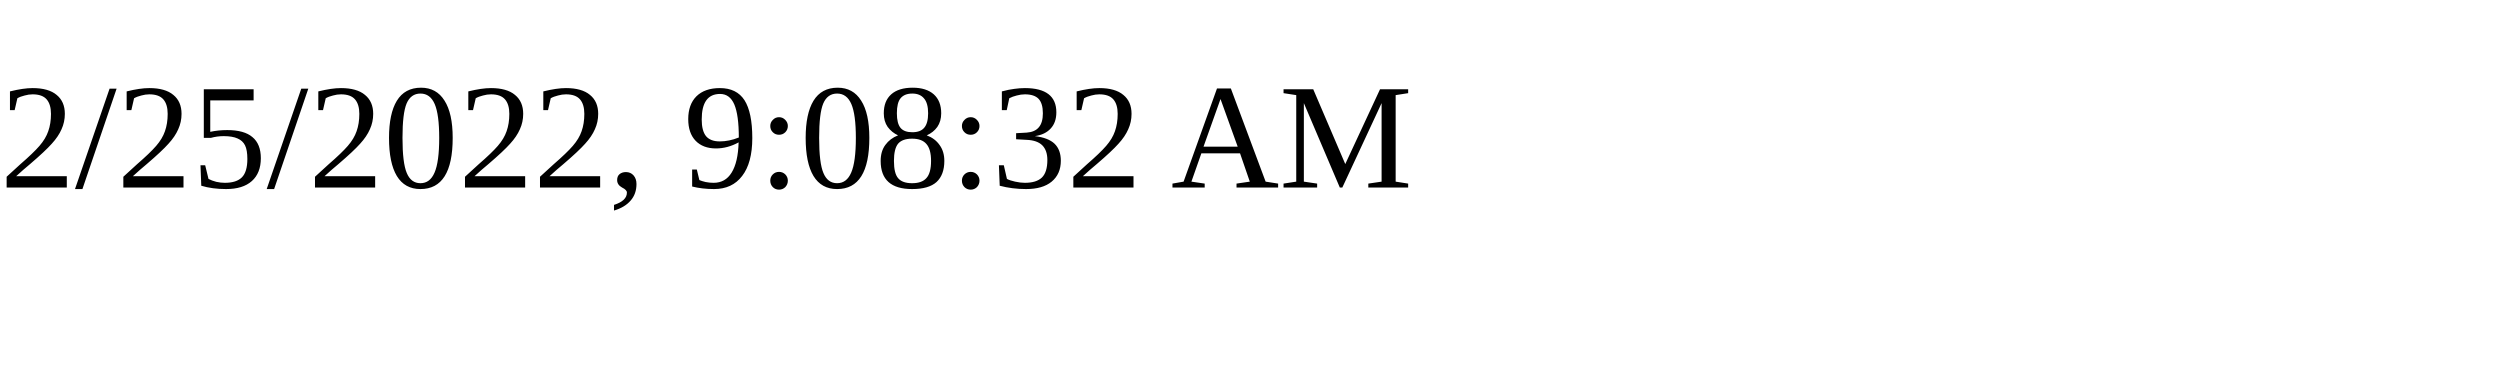
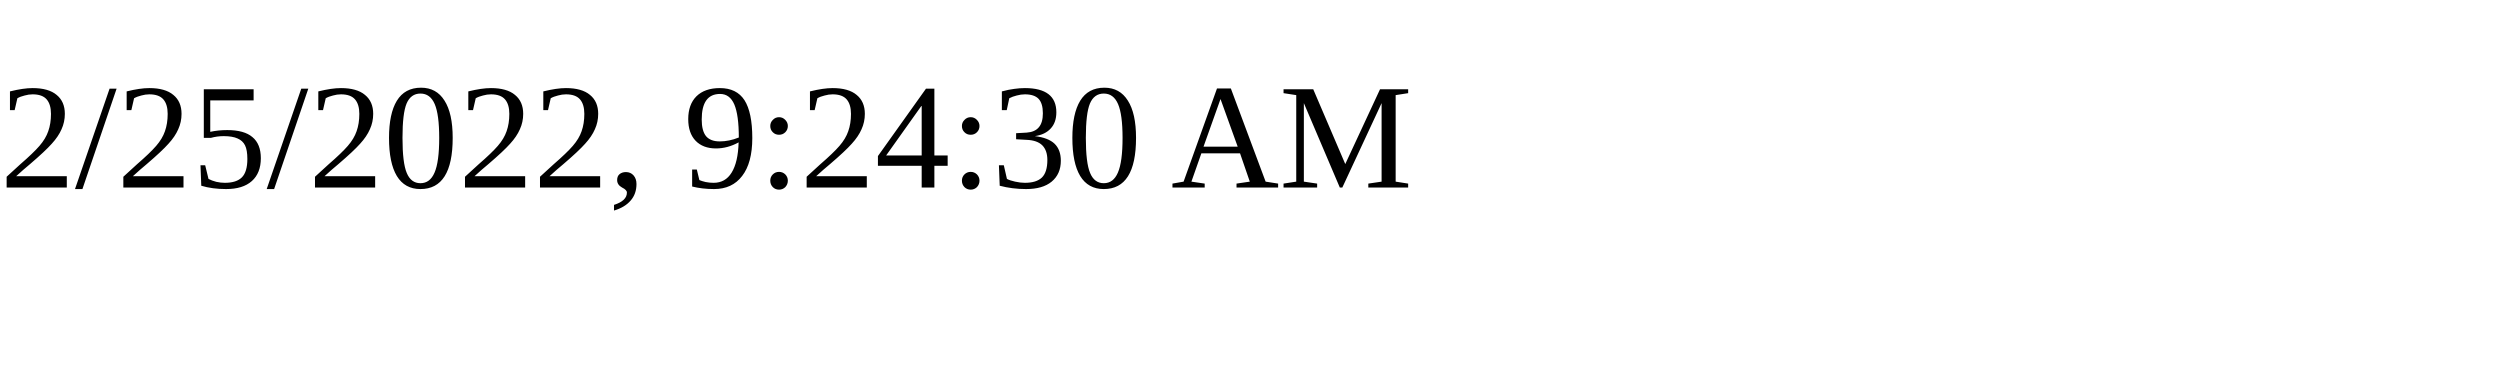
<svg xmlns="http://www.w3.org/2000/svg" height="30" width="200">
-   <text x="0" y="15">2/25/2022, 9:08:32 AM</text>
+   <text x="0" y="15">2/25/2022, 9:24:30 AM</text>
</svg>
